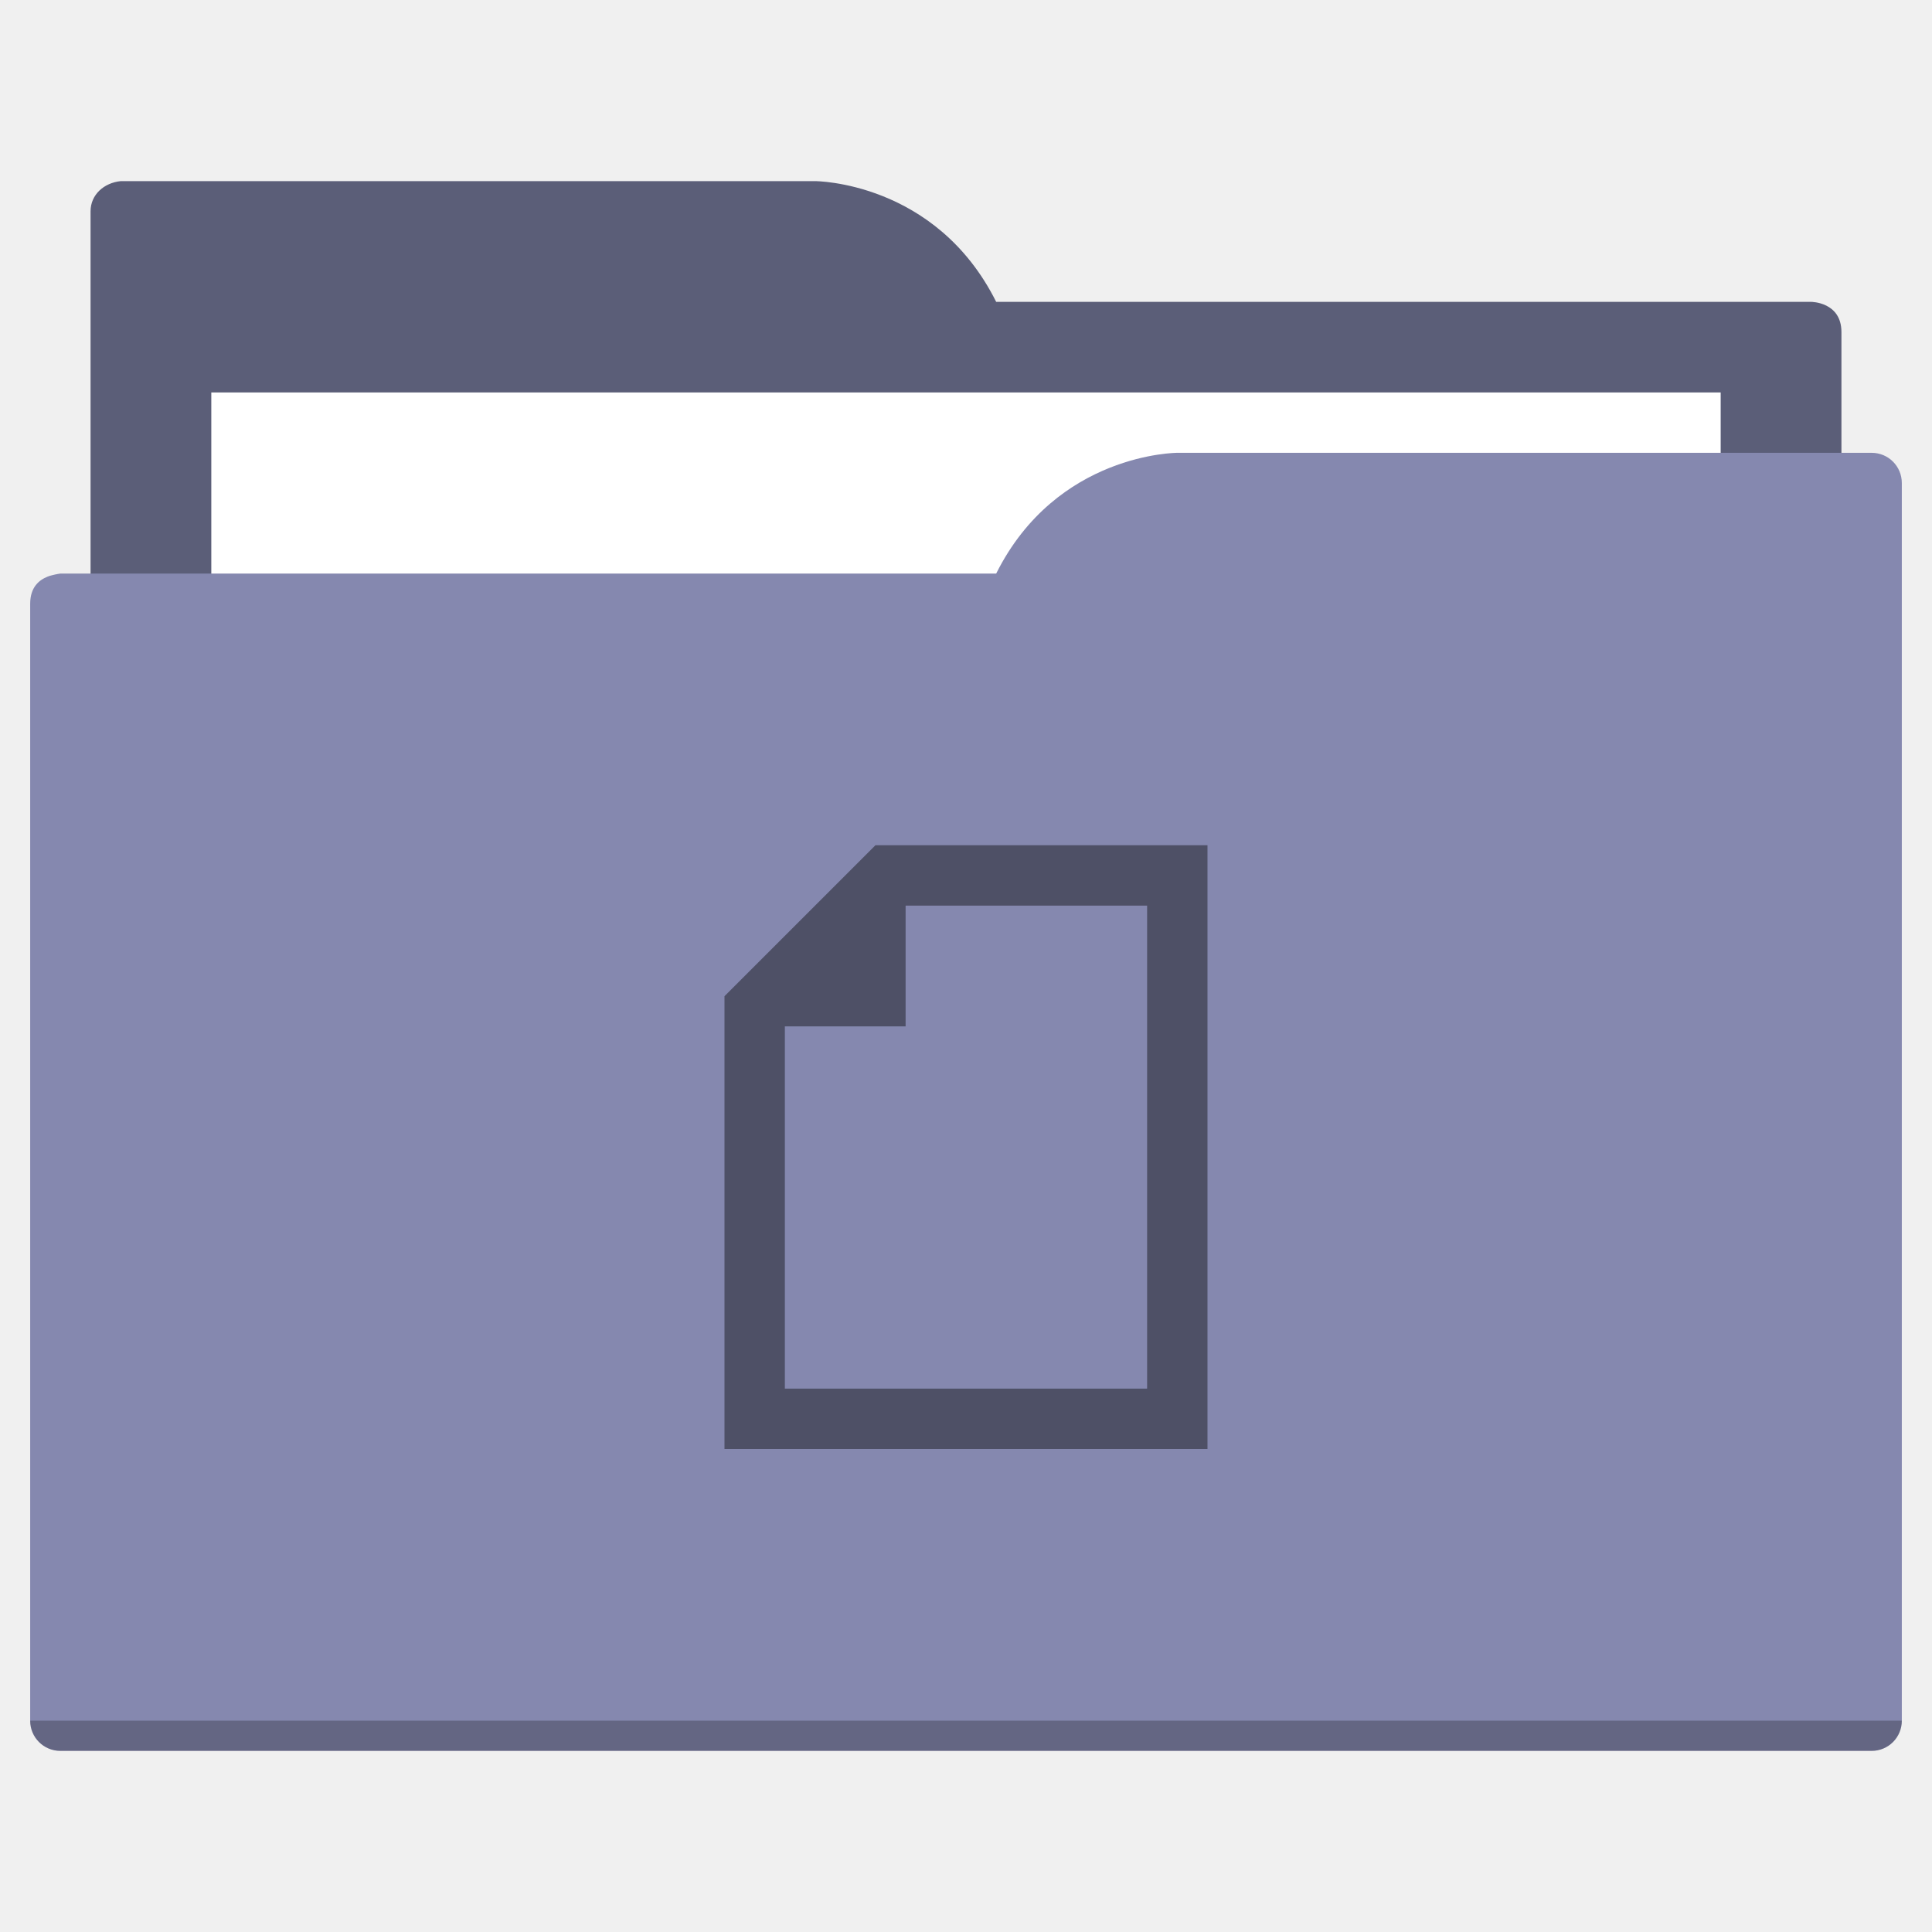
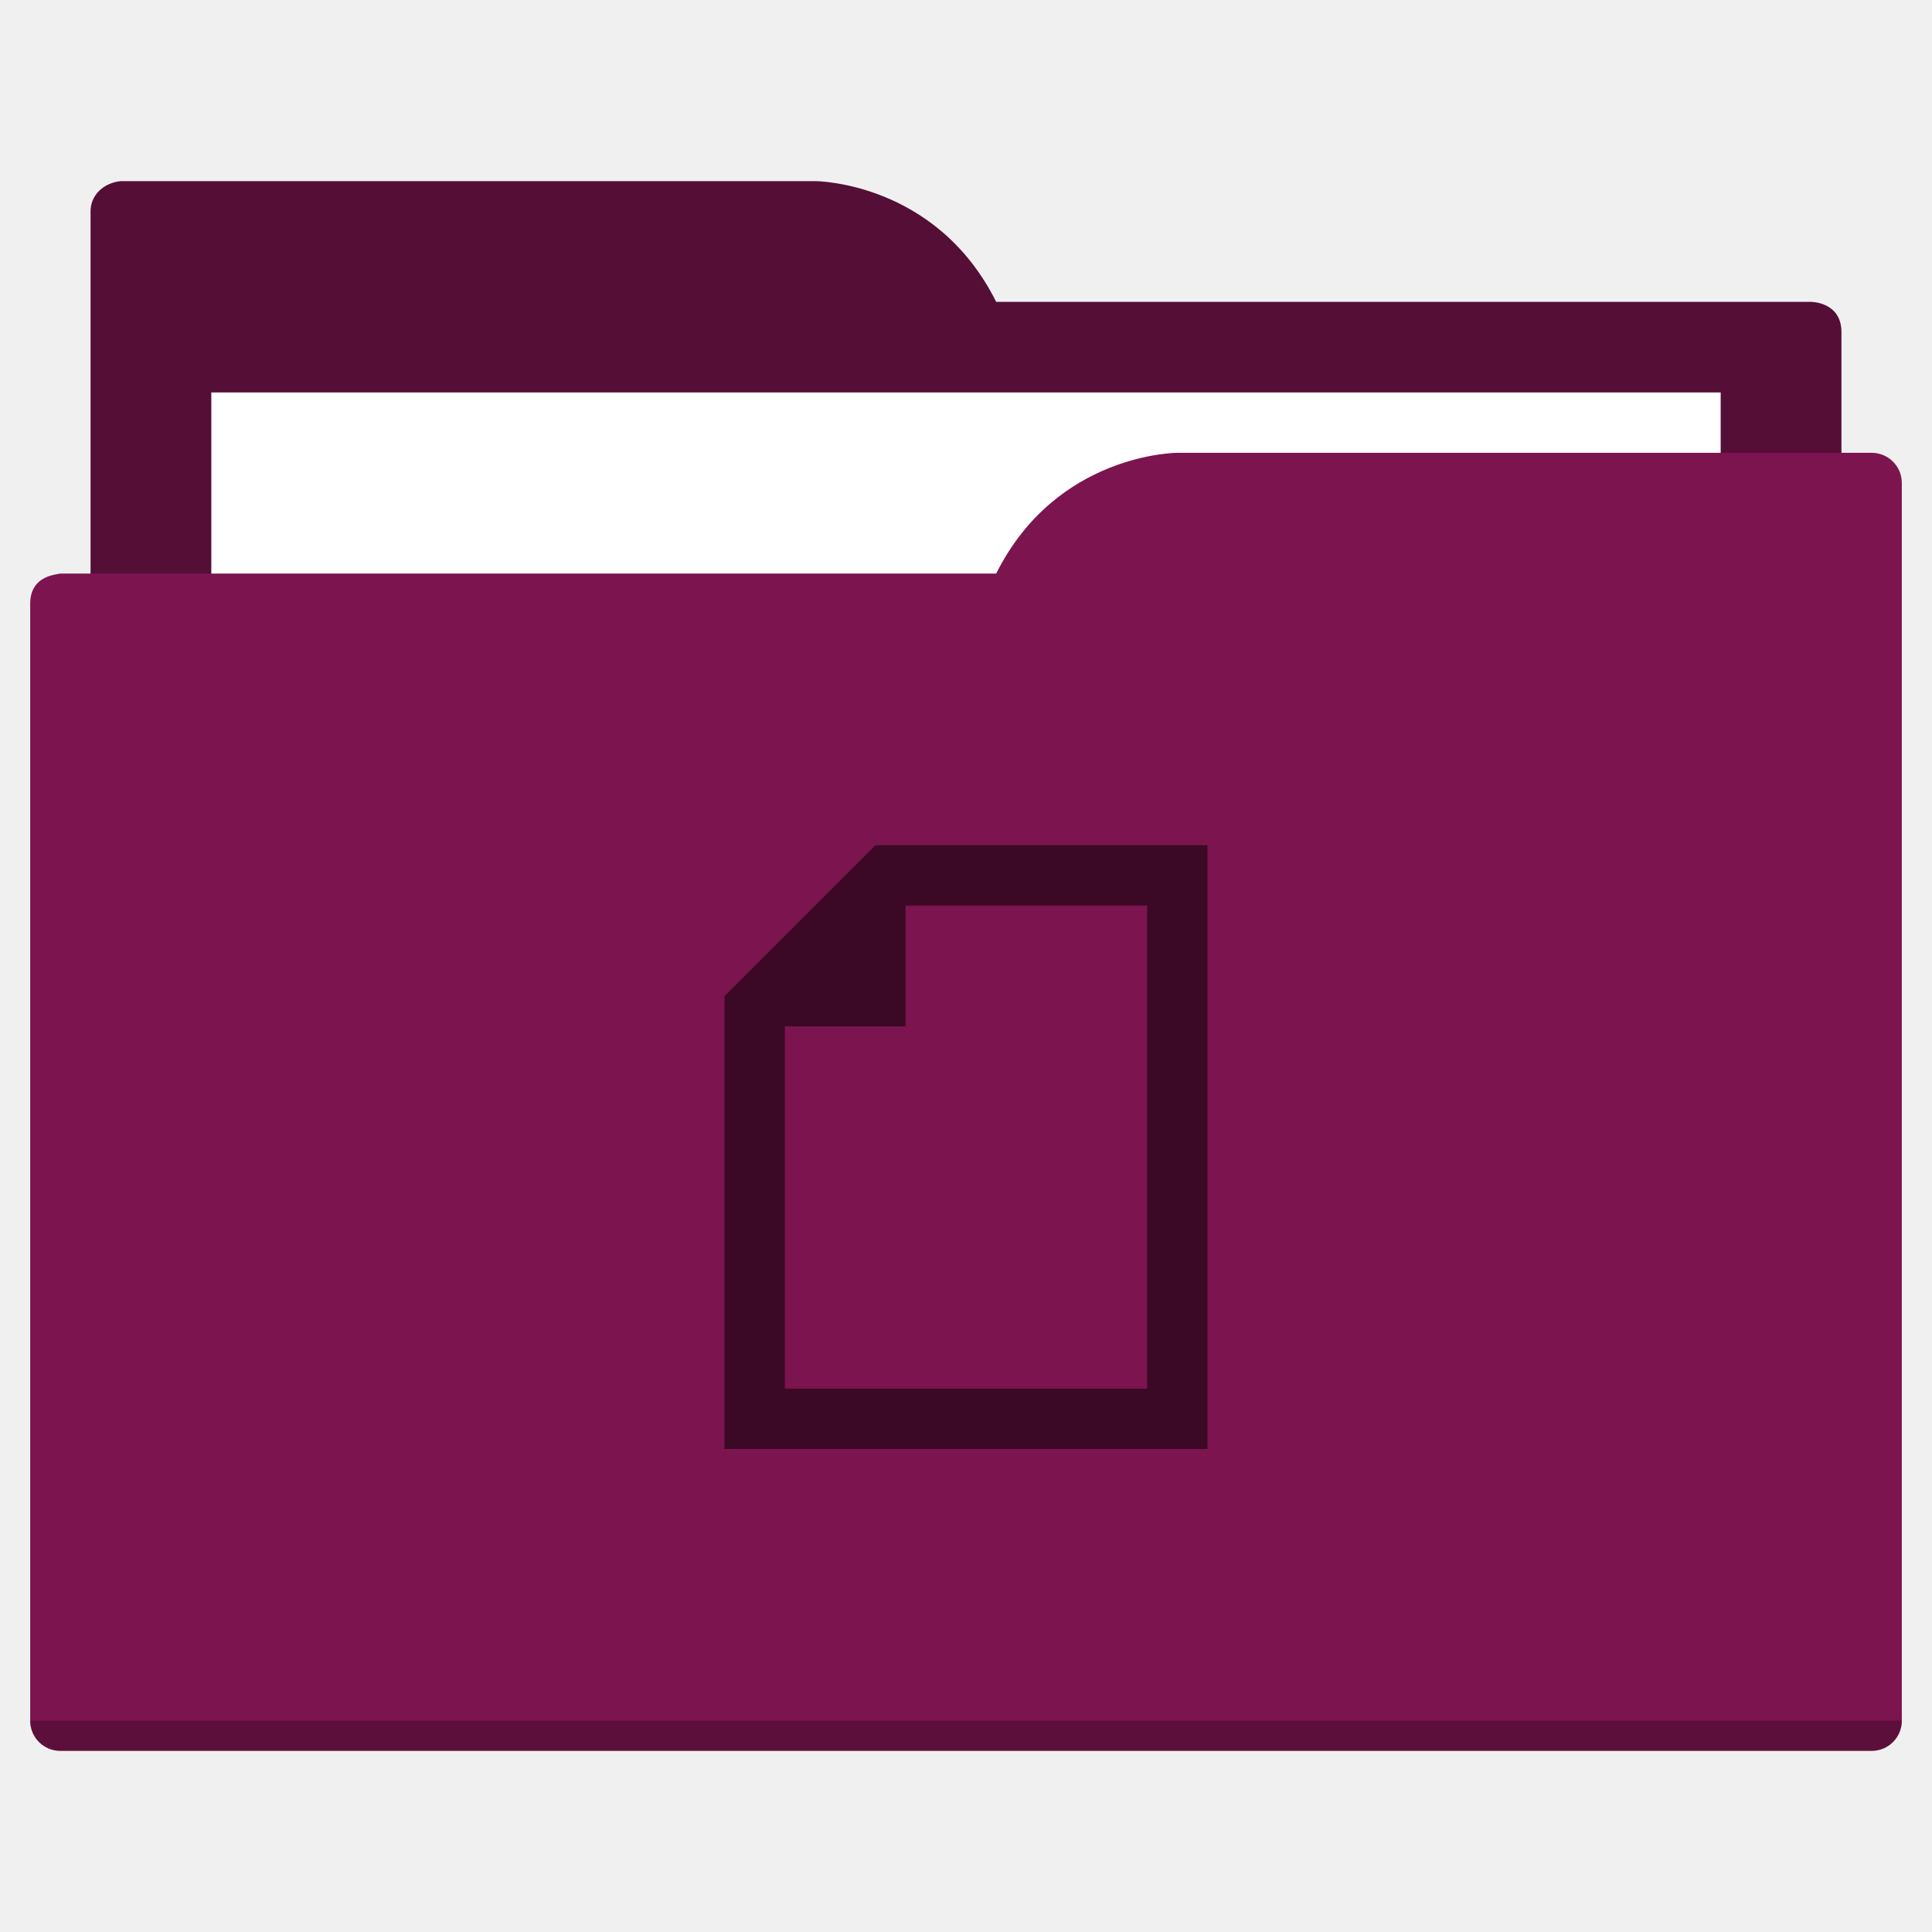
<svg xmlns="http://www.w3.org/2000/svg" width="64" height="64" id="svg5453" version="1.1" viewBox="0 0 64 64">
  <defs id="defs5455">
    </defs>
  <g id="layer1" transform="translate(-384.5714,-483.798)">
-     <path style="fill:#5b5e78;fill-opacity:1;fill-rule:evenodd;stroke:none;stroke-width:1px;stroke-linecap:butt;stroke-linejoin:miter;stroke-opacity:1" d="M 4 6 C 3.449 6.055 3 6.446 3 7 L 3 9 L 3 49 L 61 49 L 61 14 L 61 13 L 61 11 C 61 10 60 10 60 10 L 58 10 L 37 10 L 33 10 C 31 6 27 6 27 6 L 5 6 L 4 6 z " transform="translate(384.5714,483.798)" id="folderTab" />
+     <path style="fill:#550e36;fill-opacity:1;fill-rule:evenodd;stroke:none;stroke-width:1px;stroke-linecap:butt;stroke-linejoin:miter;stroke-opacity:1" d="M 4 6 C 3.449 6.055 3 6.446 3 7 L 3 9 L 3 49 L 61 49 L 61 14 L 61 13 L 61 11 C 61 10 60 10 60 10 L 58 10 L 37 10 L 33 10 C 31 6 27 6 27 6 L 5 6 L 4 6 z " transform="translate(384.5714,483.798)" id="folderTab" />
    <path style="color:#000000;text-decoration:none;text-decoration-line:none;text-decoration-style:solid;text-decoration-color:#000000;white-space:normal;clip-rule:nonzero;display:inline;overflow:visible;visibility:visible;opacity:1;isolation:auto;mix-blend-mode:normal;color-interpolation:sRGB;color-interpolation-filters:linearRGB;solid-color:#000000;solid-opacity:1;fill:#ffffff;fill-opacity:1;fill-rule:nonzero;stroke:none;stroke-width:1;stroke-linecap:butt;stroke-linejoin:miter;stroke-miterlimit:4;stroke-dasharray:none;stroke-dashoffset:0;stroke-opacity:1;color-rendering:auto;image-rendering:auto;shape-rendering:auto;text-rendering:auto;enable-background:accumulate" d="m 391.571,496.798 50,0 0,32 -50,0 z" id="folderPaper" />
-     <path style="fill:#8588af;fill-opacity:1;fill-rule:evenodd;stroke:none;stroke-width:1px;stroke-linecap:butt;stroke-linejoin:miter;stroke-opacity:1" d="M 39 15 C 39 15 35 15 33 19 L 29 19 L 4 19 L 2 19 C 2 19 1.868 19.017 1.711 19.059 C 1.665 19.073 1.619 19.081 1.576 19.102 C 1.302 19.211 1 19.445 1 20 L 1 22 L 1 23 L 1 57 C 1 57.554 1.446 58 2 58 L 62 58 C 62.554 58 63 57.554 63 57 L 63 18 L 63 16 C 63 15.446 62.554 15 62 15 L 61 15 L 39 15 z " transform="translate(384.5714,483.798)" id="folderFront" />
+     <path style="fill:#7c144f;fill-opacity:1;fill-rule:evenodd;stroke:none;stroke-width:1px;stroke-linecap:butt;stroke-linejoin:miter;stroke-opacity:1" d="M 39 15 C 39 15 35 15 33 19 L 29 19 L 4 19 L 2 19 C 2 19 1.868 19.017 1.711 19.059 C 1.665 19.073 1.619 19.081 1.576 19.102 C 1.302 19.211 1 19.445 1 20 L 1 22 L 1 23 L 1 57 C 1 57.554 1.446 58 2 58 L 62 58 C 62.554 58 63 57.554 63 57 L 63 18 L 63 16 C 63 15.446 62.554 15 62 15 L 61 15 L 39 15 z " transform="translate(384.5714,483.798)" id="folderFront" />
    <path style="opacity:0.25;fill:#000000;fill-opacity:1;stroke:none" d="m 385.571,540.798 c 0,0.554 0.446,1 1,1 l 60,0 c 0.554,0 1,-0.446 1,-1 z" id="folderShadow" />
-     <path style="color:#000000;clip-rule:nonzero;display:inline;overflow:visible;visibility:visible;opacity:1;isolation:auto;mix-blend-mode:normal;color-interpolation:sRGB;color-interpolation-filters:linearRGB;solid-color:#000000;solid-opacity:1;fill:#4e5066;fill-opacity:1;fill-rule:nonzero;stroke:none;stroke-width:1;stroke-linecap:butt;stroke-linejoin:miter;stroke-miterlimit:4;stroke-dasharray:none;stroke-dashoffset:0;stroke-opacity:1;color-rendering:auto;image-rendering:auto;shape-rendering:auto;text-rendering:auto;enable-background:accumulate" d="m 424.571,531.798 0,-20 -8,0 -2,0 -1,0 -5,5 0,1 0,2 0,12 16,0 z m -2,-2 -12,0 0,-10 0,-2 4,0 0,-4 2,0 6,0 0,16 z" id="folderGlyph" />
-     <rect style="color:#000000;clip-rule:nonzero;display:inline;overflow:visible;visibility:visible;opacity:1;isolation:auto;mix-blend-mode:normal;color-interpolation:sRGB;color-interpolation-filters:linearRGB;solid-color:#000000;solid-opacity:1;fill:#5b5e78;fill-opacity:1;fill-rule:nonzero;stroke:none;stroke-width:1;stroke-linecap:butt;stroke-linejoin:miter;stroke-miterlimit:4;stroke-dasharray:none;stroke-dashoffset:0;stroke-opacity:1;color-rendering:auto;image-rendering:auto;shape-rendering:auto;text-rendering:auto;enable-background:accumulate" id="rect4157" width="5" height="5" x="377.571" y="483.798" />
-     <rect style="color:#000000;clip-rule:nonzero;display:inline;overflow:visible;visibility:visible;opacity:1;isolation:auto;mix-blend-mode:normal;color-interpolation:sRGB;color-interpolation-filters:linearRGB;solid-color:#000000;solid-opacity:1;fill:#8588af;fill-opacity:1;fill-rule:nonzero;stroke:none;stroke-width:1;stroke-linecap:butt;stroke-linejoin:miter;stroke-miterlimit:4;stroke-dasharray:none;stroke-dashoffset:0;stroke-opacity:1;color-rendering:auto;image-rendering:auto;shape-rendering:auto;text-rendering:auto;enable-background:accumulate" id="rect4157-5" width="5" height="5" x="377.571" y="491.798" />
-     <rect style="color:#000000;clip-rule:nonzero;display:inline;overflow:visible;visibility:visible;opacity:1;isolation:auto;mix-blend-mode:normal;color-interpolation:sRGB;color-interpolation-filters:linearRGB;solid-color:#000000;solid-opacity:1;fill:#4e5066;fill-opacity:1;fill-rule:nonzero;stroke:none;stroke-width:1;stroke-linecap:butt;stroke-linejoin:miter;stroke-miterlimit:4;stroke-dasharray:none;stroke-dashoffset:0;stroke-opacity:1;color-rendering:auto;image-rendering:auto;shape-rendering:auto;text-rendering:auto;enable-background:accumulate" id="rect4157-8" width="5" height="5" x="377.571" y="499.798" />
+     <path style="color:#000000;clip-rule:nonzero;display:inline;overflow:visible;visibility:visible;opacity:1;isolation:auto;mix-blend-mode:normal;color-interpolation:sRGB;color-interpolation-filters:linearRGB;solid-color:#000000;solid-opacity:1;fill:#3b0925;fill-opacity:1;fill-rule:nonzero;stroke:none;stroke-width:1;stroke-linecap:butt;stroke-linejoin:miter;stroke-miterlimit:4;stroke-dasharray:none;stroke-dashoffset:0;stroke-opacity:1;color-rendering:auto;image-rendering:auto;shape-rendering:auto;text-rendering:auto;enable-background:accumulate" d="m 424.571,531.798 0,-20 -8,0 -2,0 -1,0 -5,5 0,1 0,2 0,12 16,0 z m -2,-2 -12,0 0,-10 0,-2 4,0 0,-4 2,0 6,0 0,16 z" id="folderGlyph" />
+     <rect style="color:#000000;clip-rule:nonzero;display:inline;overflow:visible;visibility:visible;opacity:1;isolation:auto;mix-blend-mode:normal;color-interpolation:sRGB;color-interpolation-filters:linearRGB;solid-color:#000000;solid-opacity:1;fill:#550e36;fill-opacity:1;fill-rule:nonzero;stroke:none;stroke-width:1;stroke-linecap:butt;stroke-linejoin:miter;stroke-miterlimit:4;stroke-dasharray:none;stroke-dashoffset:0;stroke-opacity:1;color-rendering:auto;image-rendering:auto;shape-rendering:auto;text-rendering:auto;enable-background:accumulate" id="rect4157" width="5" height="5" x="377.571" y="483.798" />
+     <rect style="color:#000000;clip-rule:nonzero;display:inline;overflow:visible;visibility:visible;opacity:1;isolation:auto;mix-blend-mode:normal;color-interpolation:sRGB;color-interpolation-filters:linearRGB;solid-color:#000000;solid-opacity:1;fill:#7c144f;fill-opacity:1;fill-rule:nonzero;stroke:none;stroke-width:1;stroke-linecap:butt;stroke-linejoin:miter;stroke-miterlimit:4;stroke-dasharray:none;stroke-dashoffset:0;stroke-opacity:1;color-rendering:auto;image-rendering:auto;shape-rendering:auto;text-rendering:auto;enable-background:accumulate" id="rect4157-5" width="5" height="5" x="377.571" y="491.798" />
+     <rect style="color:#000000;clip-rule:nonzero;display:inline;overflow:visible;visibility:visible;opacity:1;isolation:auto;mix-blend-mode:normal;color-interpolation:sRGB;color-interpolation-filters:linearRGB;solid-color:#000000;solid-opacity:1;fill:#3b0925;fill-opacity:1;fill-rule:nonzero;stroke:none;stroke-width:1;stroke-linecap:butt;stroke-linejoin:miter;stroke-miterlimit:4;stroke-dasharray:none;stroke-dashoffset:0;stroke-opacity:1;color-rendering:auto;image-rendering:auto;shape-rendering:auto;text-rendering:auto;enable-background:accumulate" id="rect4157-8" width="5" height="5" x="377.571" y="499.798" />
  </g>
</svg>
